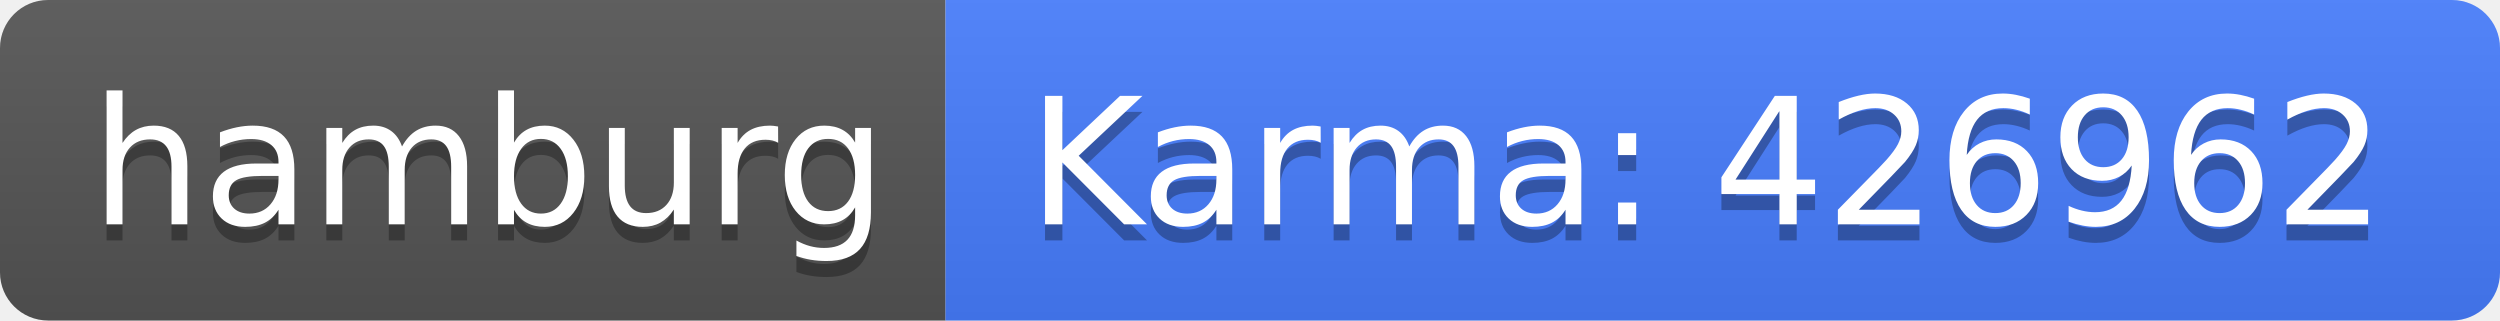
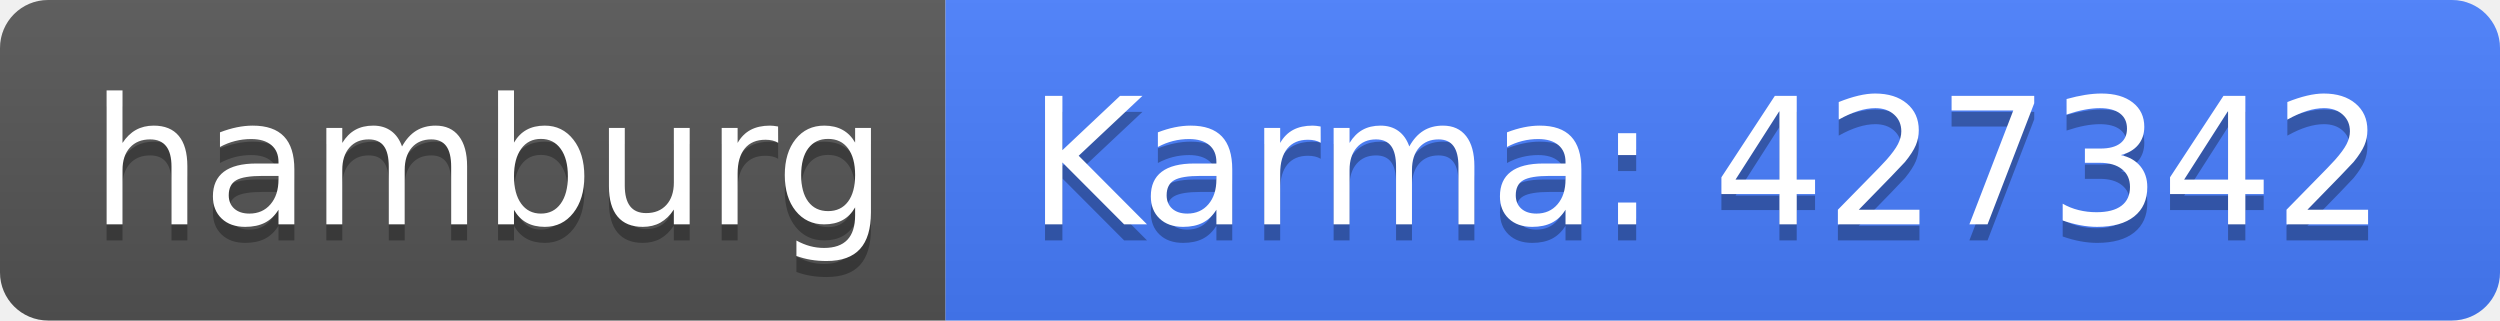
<svg xmlns="http://www.w3.org/2000/svg" width="156" height="20">
  <linearGradient id="b" x2="0" y2="100%">
    <stop offset="0" stop-color="#bbb" stop-opacity=".1" />
    <stop offset="1" stop-opacity=".1" />
  </linearGradient>
  <clipPath id="a">
    <rect width="156" height="20" rx="3" fill="#fff" />
  </clipPath>
  <g clip-path="url(#a)">
    <path fill="#555" d="M0 0h59v20H0z" />
    <path fill="#477eff" d="M59 0h97v20H59z" />
    <path fill="url(#b)" d="M0 0h156v20H0z" />
  </g>
  <g fill="#fff" text-anchor="middle" font-family="DejaVu Sans,Verdana,Geneva,sans-serif" font-size="110">
    <text x="305" y="150" fill="#010101" fill-opacity=".3" transform="scale(.1)" textLength="490">hamburg</text>
    <text x="305" y="140" transform="scale(.1)" textLength="490">hamburg</text>
-     <text x="1065" y="150" fill="#010101" fill-opacity=".3" transform="scale(.1)" textLength="870">Karma: 426962</text>
-     <text x="1065" y="140" transform="scale(.1)" textLength="870">Karma: 426962</text>
+     <text x="1065" y="150" fill="#010101" fill-opacity=".3" transform="scale(.1)" textLength="870">Karma: 427342</text>
+     <text x="1065" y="140" transform="scale(.1)" textLength="870">Karma: 427342</text>
  </g>
</svg>
